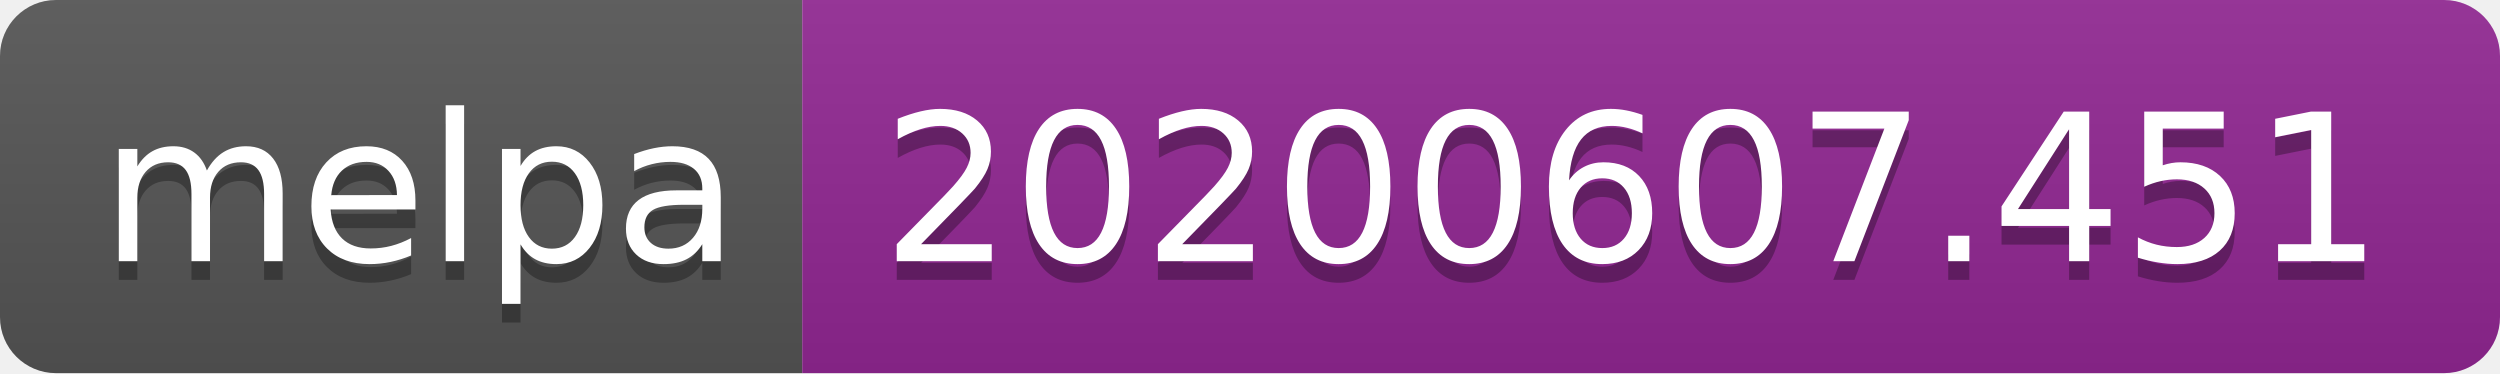
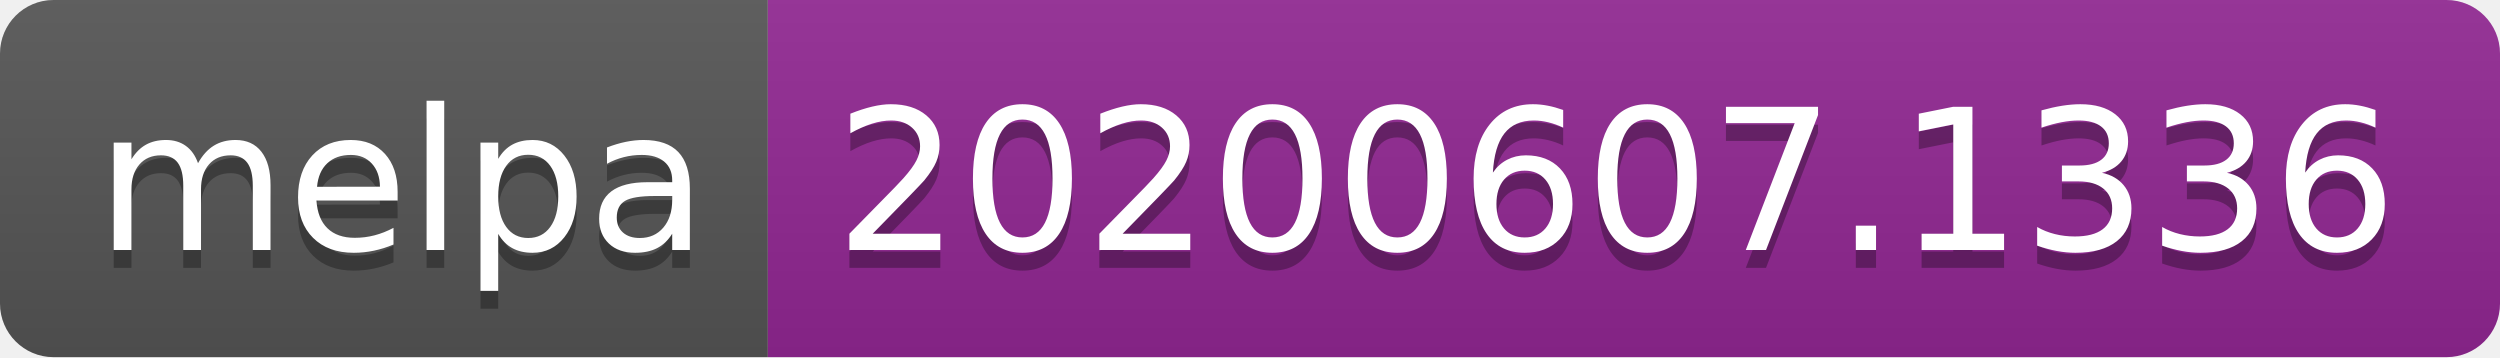
- <svg xmlns="http://www.w3.org/2000/svg" width="134" height="20">
+ <svg xmlns="http://www.w3.org/2000/svg" width="140" height="20">
  <linearGradient id="s" x2="0" y2="100%">
    <stop offset="0" stop-color="#bbb" stop-opacity=".1" />
    <stop offset="1" stop-opacity=".1" />
  </linearGradient>
  <clipPath id="r">
-     <rect width="134" height="20" rx="3" fill="#fff" />
+     <rect width="140" height="20" rx="3" fill="#fff" />
  </clipPath>
  <g clip-path="url(#r)">
    <rect width="43" height="20" fill="#555" />
-     <rect x="43" width="91" height="20" fill="#922793" />
-     <rect width="134" height="20" fill="url(#s)" />
+     <rect x="43" width="97" height="20" fill="#922793" />
+     <rect width="140" height="20" fill="url(#s)" />
  </g>
  <g fill="#fff" text-anchor="middle" font-family="Verdana,Geneva,DejaVu Sans,sans-serif" text-rendering="geometricPrecision" font-size="110">
    <text x="225" y="150" fill="#010101" fill-opacity=".3" transform="scale(.1)" textLength="330">melpa</text>
    <text x="225" y="140" transform="scale(.1)" textLength="330">melpa</text>
-     <text x="875" y="150" fill="#010101" fill-opacity=".3" transform="scale(.1)" textLength="810">20200607.451</text>
-     <text x="875" y="140" transform="scale(.1)" textLength="810">20200607.451</text>
+     <text x="905" y="150" fill="#010101" fill-opacity=".3" transform="scale(.1)" textLength="870">20200607.1336</text>
+     <text x="905" y="140" transform="scale(.1)" textLength="870">20200607.1336</text>
  </g>
</svg>
